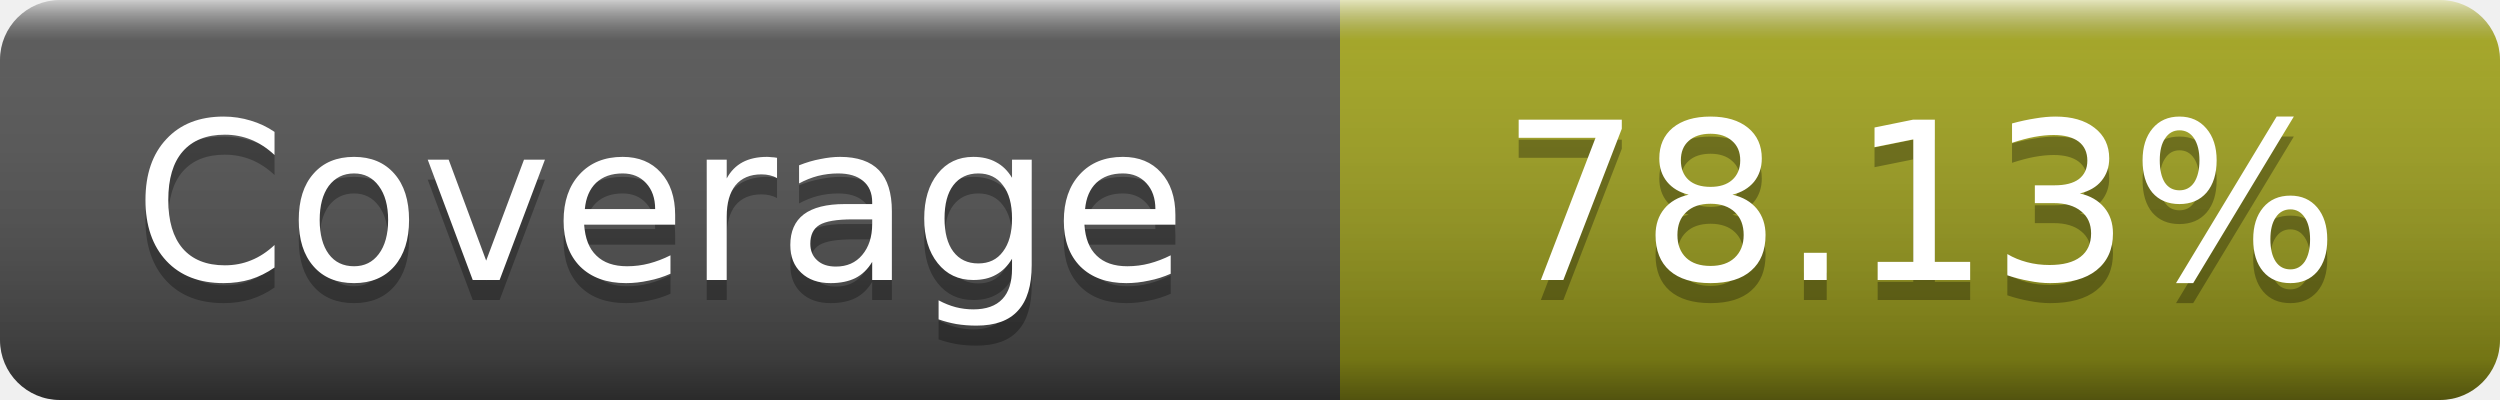
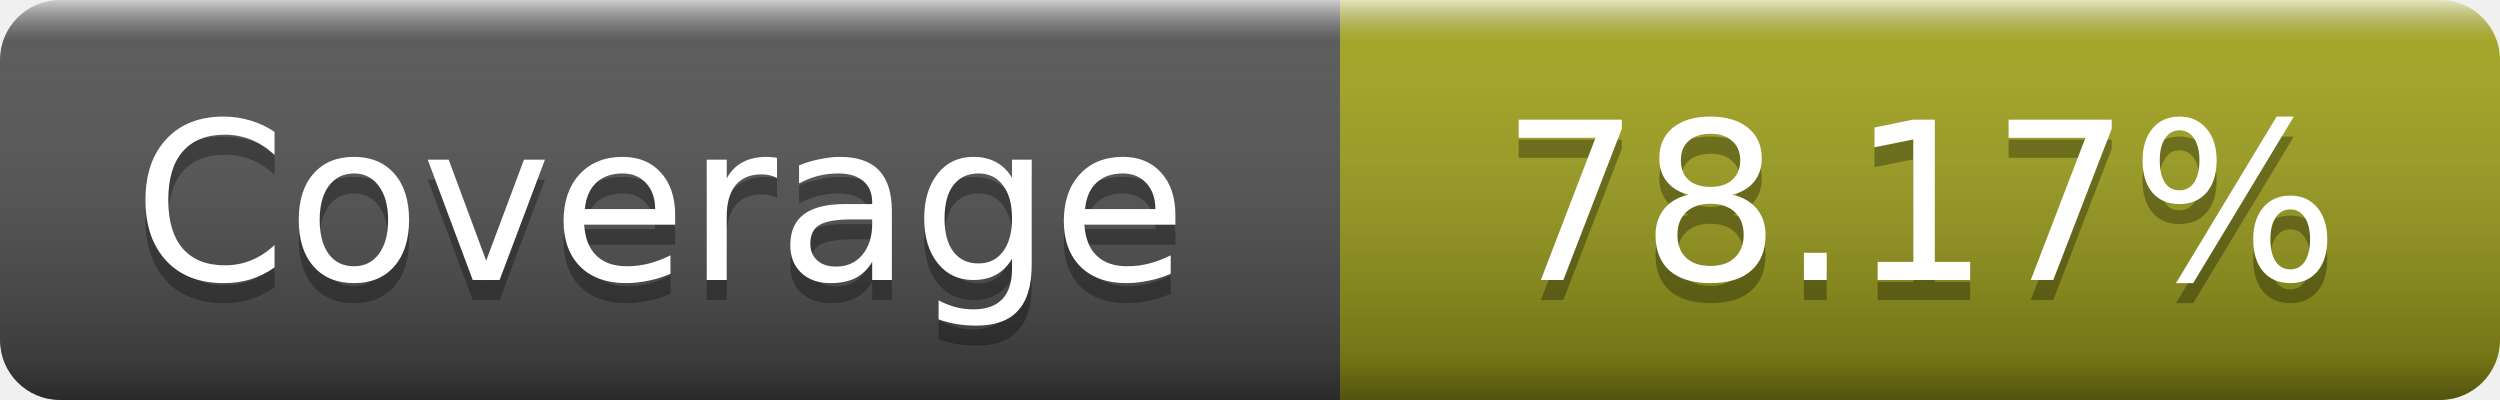
- <svg xmlns="http://www.w3.org/2000/svg" width="125" height="20" role="img" aria-label="Coverage: 78.13%">
+ <svg xmlns="http://www.w3.org/2000/svg" width="125" height="20" role="img" aria-label="Coverage: 78.17%">
  <linearGradient id="s" x2="0" y2="100%">
    <stop offset="0" stop-color="#fff" stop-opacity=".7" />
    <stop offset=".1" stop-color="#aaa" stop-opacity=".1" />
    <stop offset=".9" stop-opacity=".3" />
    <stop offset="1" stop-opacity=".5" />
  </linearGradient>
  <mask id="m">
    <rect width="125" height="20" rx="3" fill="#fff" />
  </mask>
  <g mask="url(#m)">
    <rect width="67" height="20" fill="#555" />
    <rect x="67" width="58" height="20" fill="#a4a61d" />
    <rect width="125" height="20" fill="url(#s)" />
  </g>
  <g fill="#fff" text-anchor="middle" font-family="DejaVu Sans,Verdana,Geneva,sans-serif" font-size="11" text-rendering="geometricPrecision">
    <text x="33" y="15" fill="#010101" fill-opacity=".3">Coverage</text>
    <text x="33" y="14">Coverage</text>
-     <text x="96" y="15" fill="#010101" fill-opacity=".3">78.13%</text>
-     <text x="96" y="14">78.13%</text>
+     <text x="96" y="15" fill="#010101" fill-opacity=".3">78.17%</text>
+     <text x="96" y="14">78.17%</text>
  </g>
</svg>
